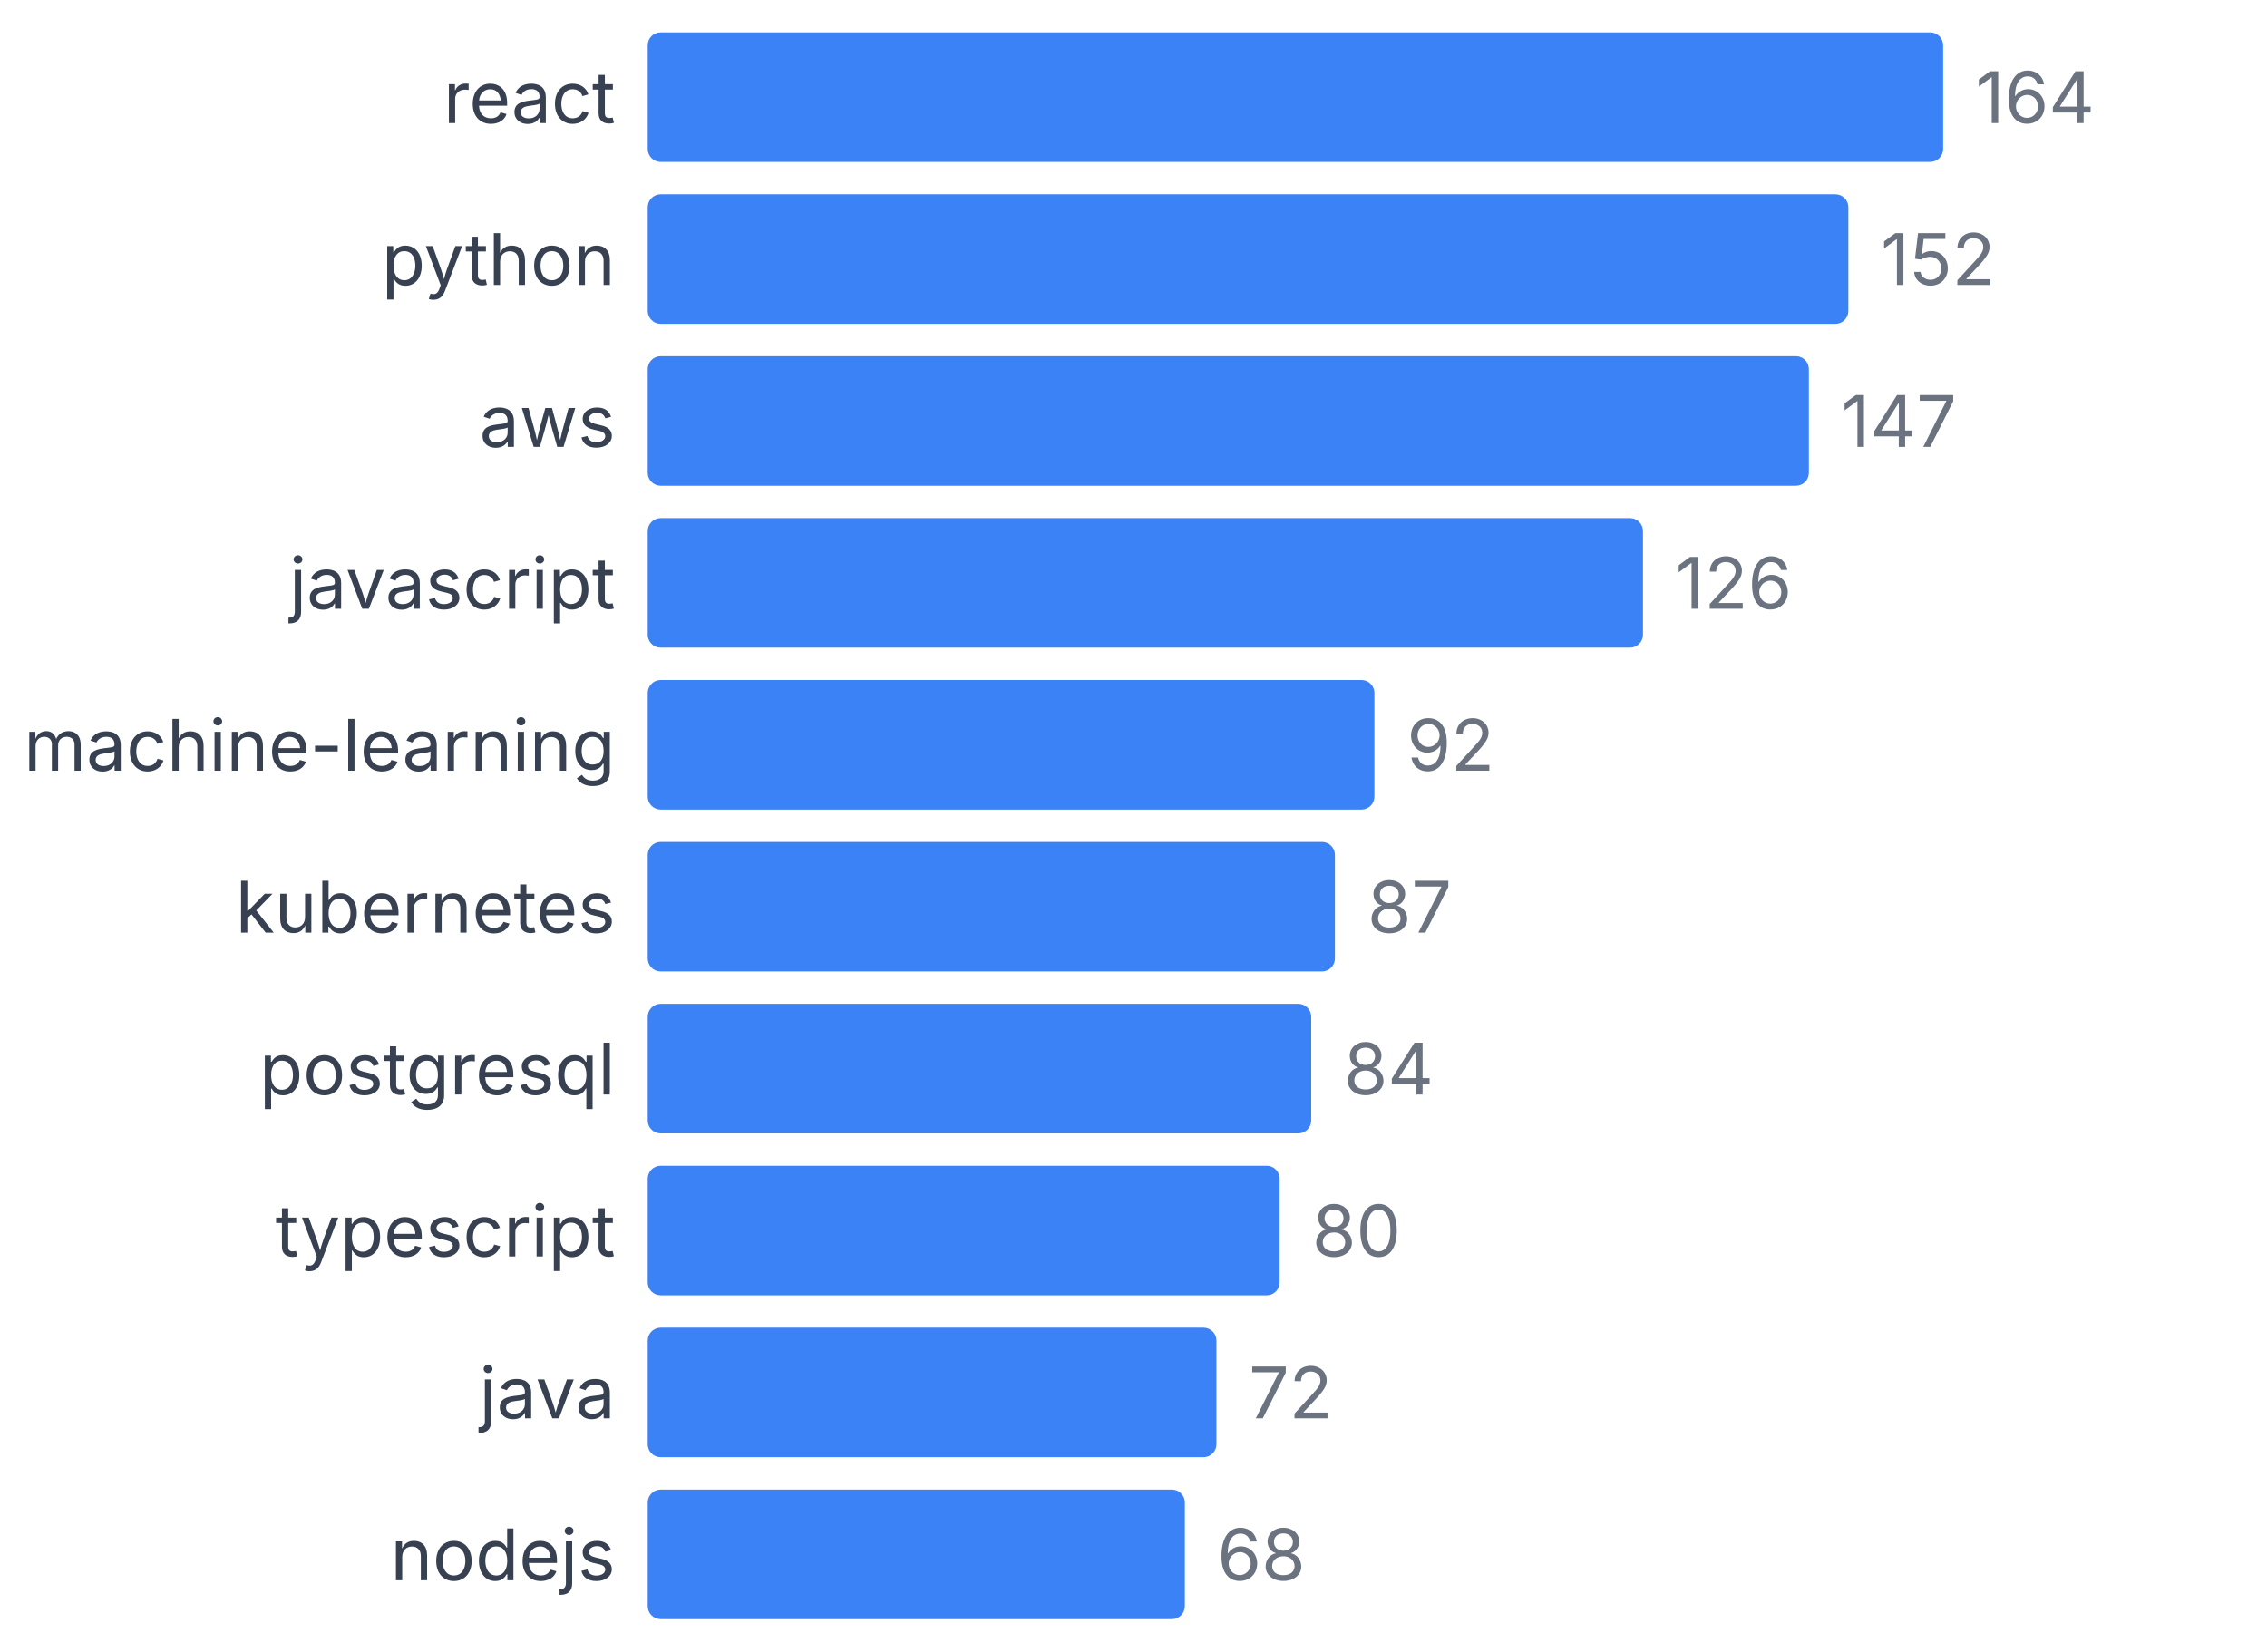
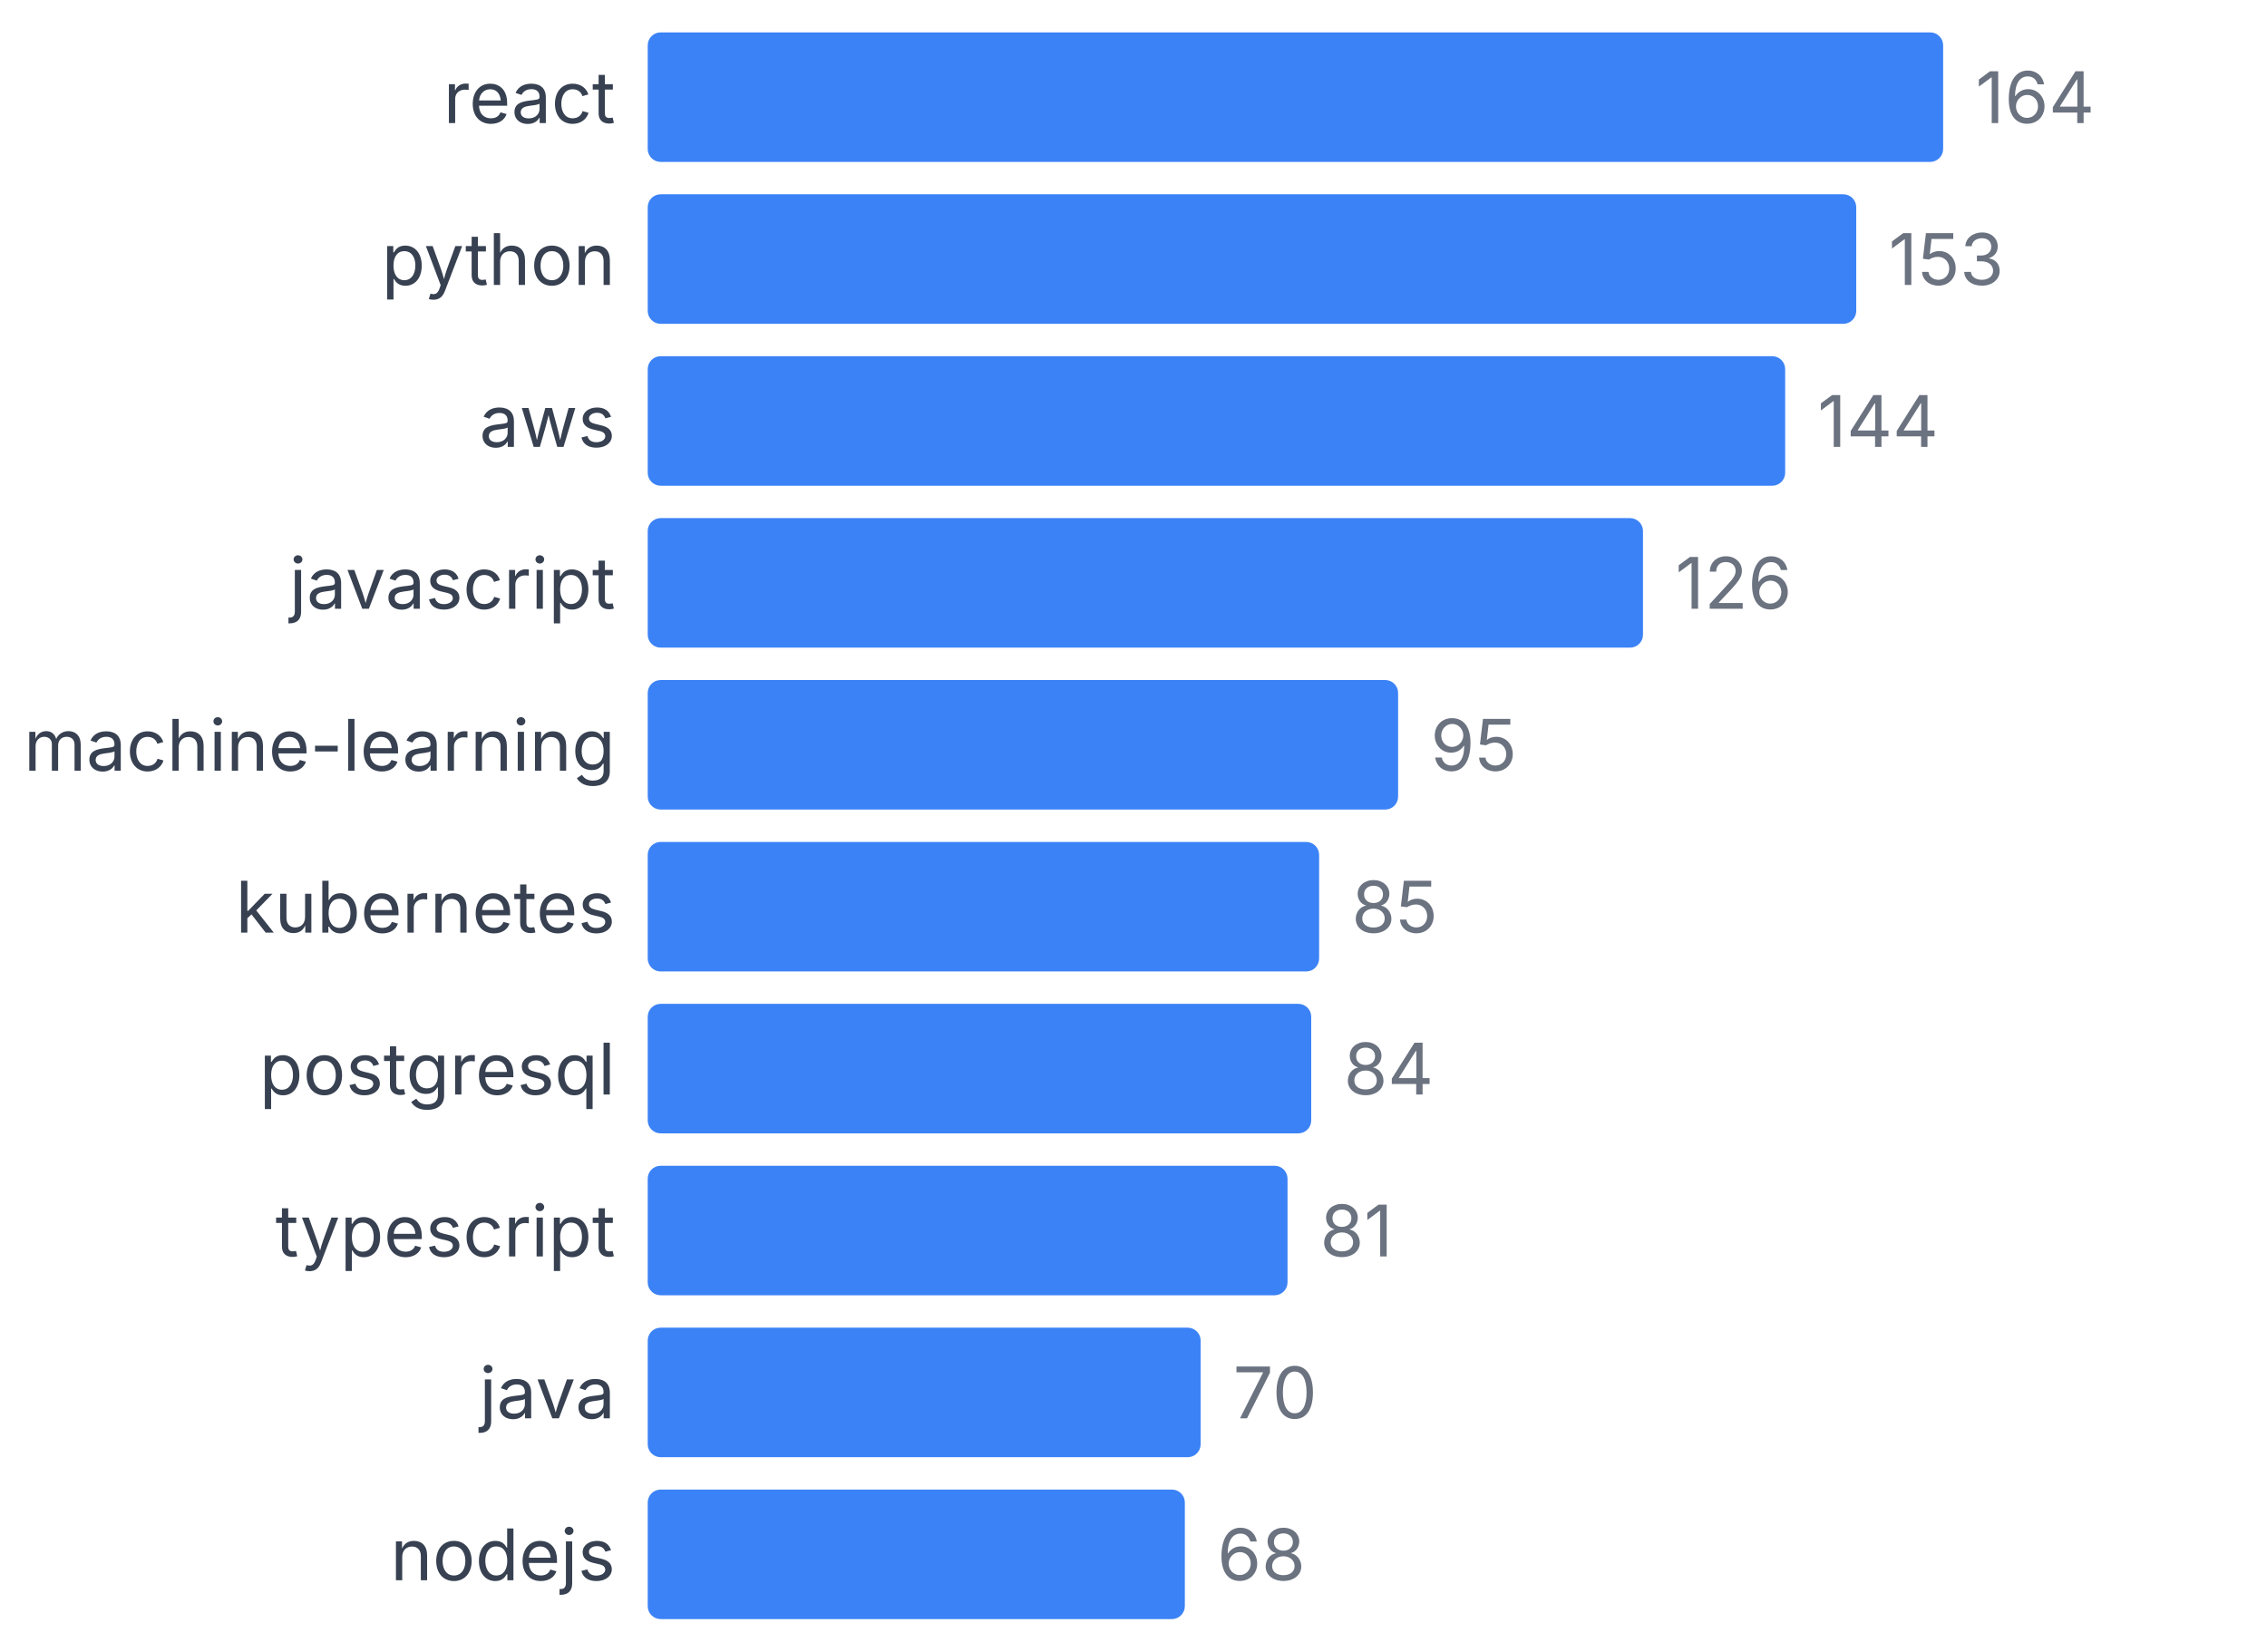
<svg xmlns="http://www.w3.org/2000/svg" width="350" height="255" viewBox="0 0 350 255">
  <style>
    text { font-family: system-ui, -apple-system, sans-serif; }
  </style>
  <text x="95" y="19" text-anchor="end" font-size="11" fill="#374151">react</text>
  <rect x="100" y="5" width="200" height="20" fill="#3b82f6" rx="2" />
  <text x="305" y="19" font-size="11" fill="#6b7280">164</text>
  <text x="95" y="44" text-anchor="end" font-size="11" fill="#374151">python</text>
-   <rect x="100" y="30" width="185.366" height="20" fill="#3b82f6" rx="2" />
-   <text x="290.366" y="44" font-size="11" fill="#6b7280">152</text>
+   <rect x="100" y="30" width="186.585" height="20" fill="#3b82f6" rx="2" />
+   <text x="291.585" y="44" font-size="11" fill="#6b7280">153</text>
  <text x="95" y="69" text-anchor="end" font-size="11" fill="#374151">aws</text>
-   <rect x="100" y="55" width="179.268" height="20" fill="#3b82f6" rx="2" />
-   <text x="284.268" y="69" font-size="11" fill="#6b7280">147</text>
+   <rect x="100" y="55" width="175.61" height="20" fill="#3b82f6" rx="2" />
+   <text x="280.61" y="69" font-size="11" fill="#6b7280">144</text>
  <text x="95" y="94" text-anchor="end" font-size="11" fill="#374151">javascript</text>
  <rect x="100" y="80" width="153.659" height="20" fill="#3b82f6" rx="2" />
  <text x="258.659" y="94" font-size="11" fill="#6b7280">126</text>
  <text x="95" y="119" text-anchor="end" font-size="11" fill="#374151">machine-learning</text>
-   <rect x="100" y="105" width="112.195" height="20" fill="#3b82f6" rx="2" />
-   <text x="217.195" y="119" font-size="11" fill="#6b7280">92</text>
+   <rect x="100" y="105" width="115.854" height="20" fill="#3b82f6" rx="2" />
+   <text x="220.854" y="119" font-size="11" fill="#6b7280">95</text>
  <text x="95" y="144" text-anchor="end" font-size="11" fill="#374151">kubernetes</text>
-   <rect x="100" y="130" width="106.098" height="20" fill="#3b82f6" rx="2" />
-   <text x="211.098" y="144" font-size="11" fill="#6b7280">87</text>
+   <rect x="100" y="130" width="103.659" height="20" fill="#3b82f6" rx="2" />
+   <text x="208.659" y="144" font-size="11" fill="#6b7280">85</text>
  <text x="95" y="169" text-anchor="end" font-size="11" fill="#374151">postgresql</text>
  <rect x="100" y="155" width="102.439" height="20" fill="#3b82f6" rx="2" />
  <text x="207.439" y="169" font-size="11" fill="#6b7280">84</text>
  <text x="95" y="194" text-anchor="end" font-size="11" fill="#374151">typescript</text>
-   <rect x="100" y="180" width="97.561" height="20" fill="#3b82f6" rx="2" />
-   <text x="202.561" y="194" font-size="11" fill="#6b7280">80</text>
+   <rect x="100" y="180" width="98.78" height="20" fill="#3b82f6" rx="2" />
+   <text x="203.78" y="194" font-size="11" fill="#6b7280">81</text>
  <text x="95" y="219" text-anchor="end" font-size="11" fill="#374151">java</text>
-   <rect x="100" y="205" width="87.805" height="20" fill="#3b82f6" rx="2" />
-   <text x="192.805" y="219" font-size="11" fill="#6b7280">72</text>
+   <rect x="100" y="205" width="85.366" height="20" fill="#3b82f6" rx="2" />
+   <text x="190.366" y="219" font-size="11" fill="#6b7280">70</text>
  <text x="95" y="244" text-anchor="end" font-size="11" fill="#374151">nodejs</text>
  <rect x="100" y="230" width="82.927" height="20" fill="#3b82f6" rx="2" />
  <text x="187.927" y="244" font-size="11" fill="#6b7280">68</text>
</svg>
